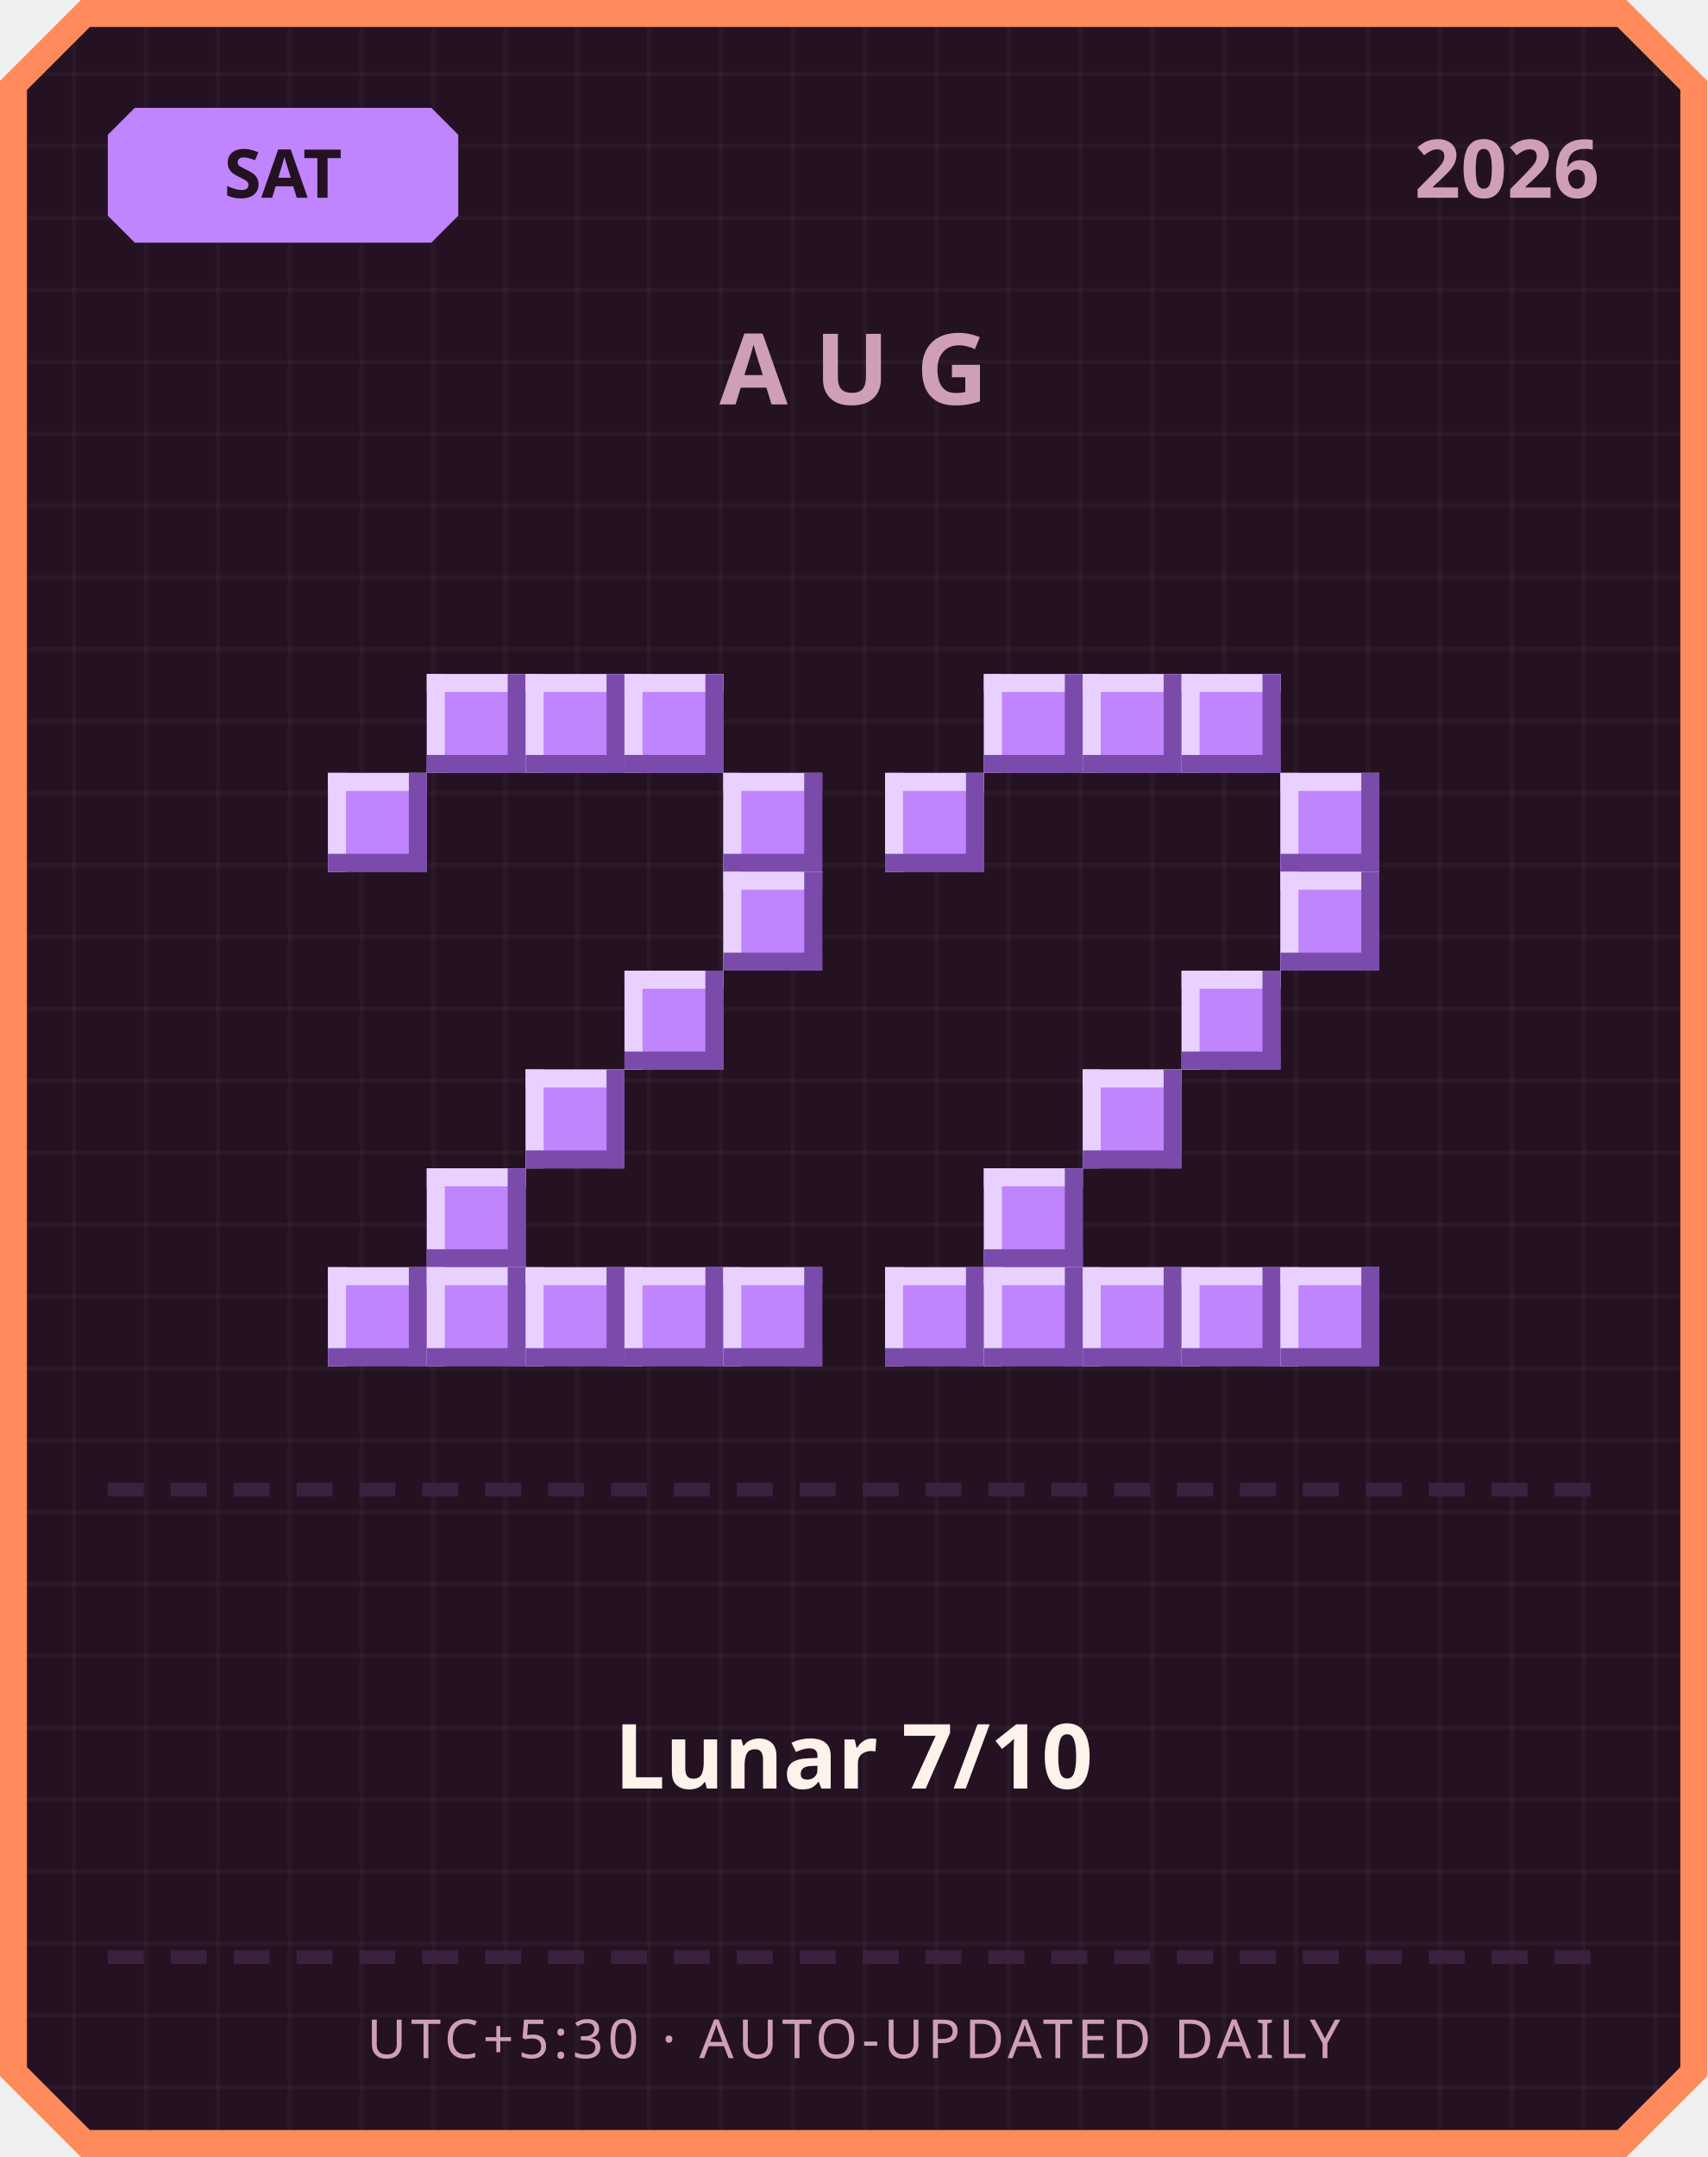
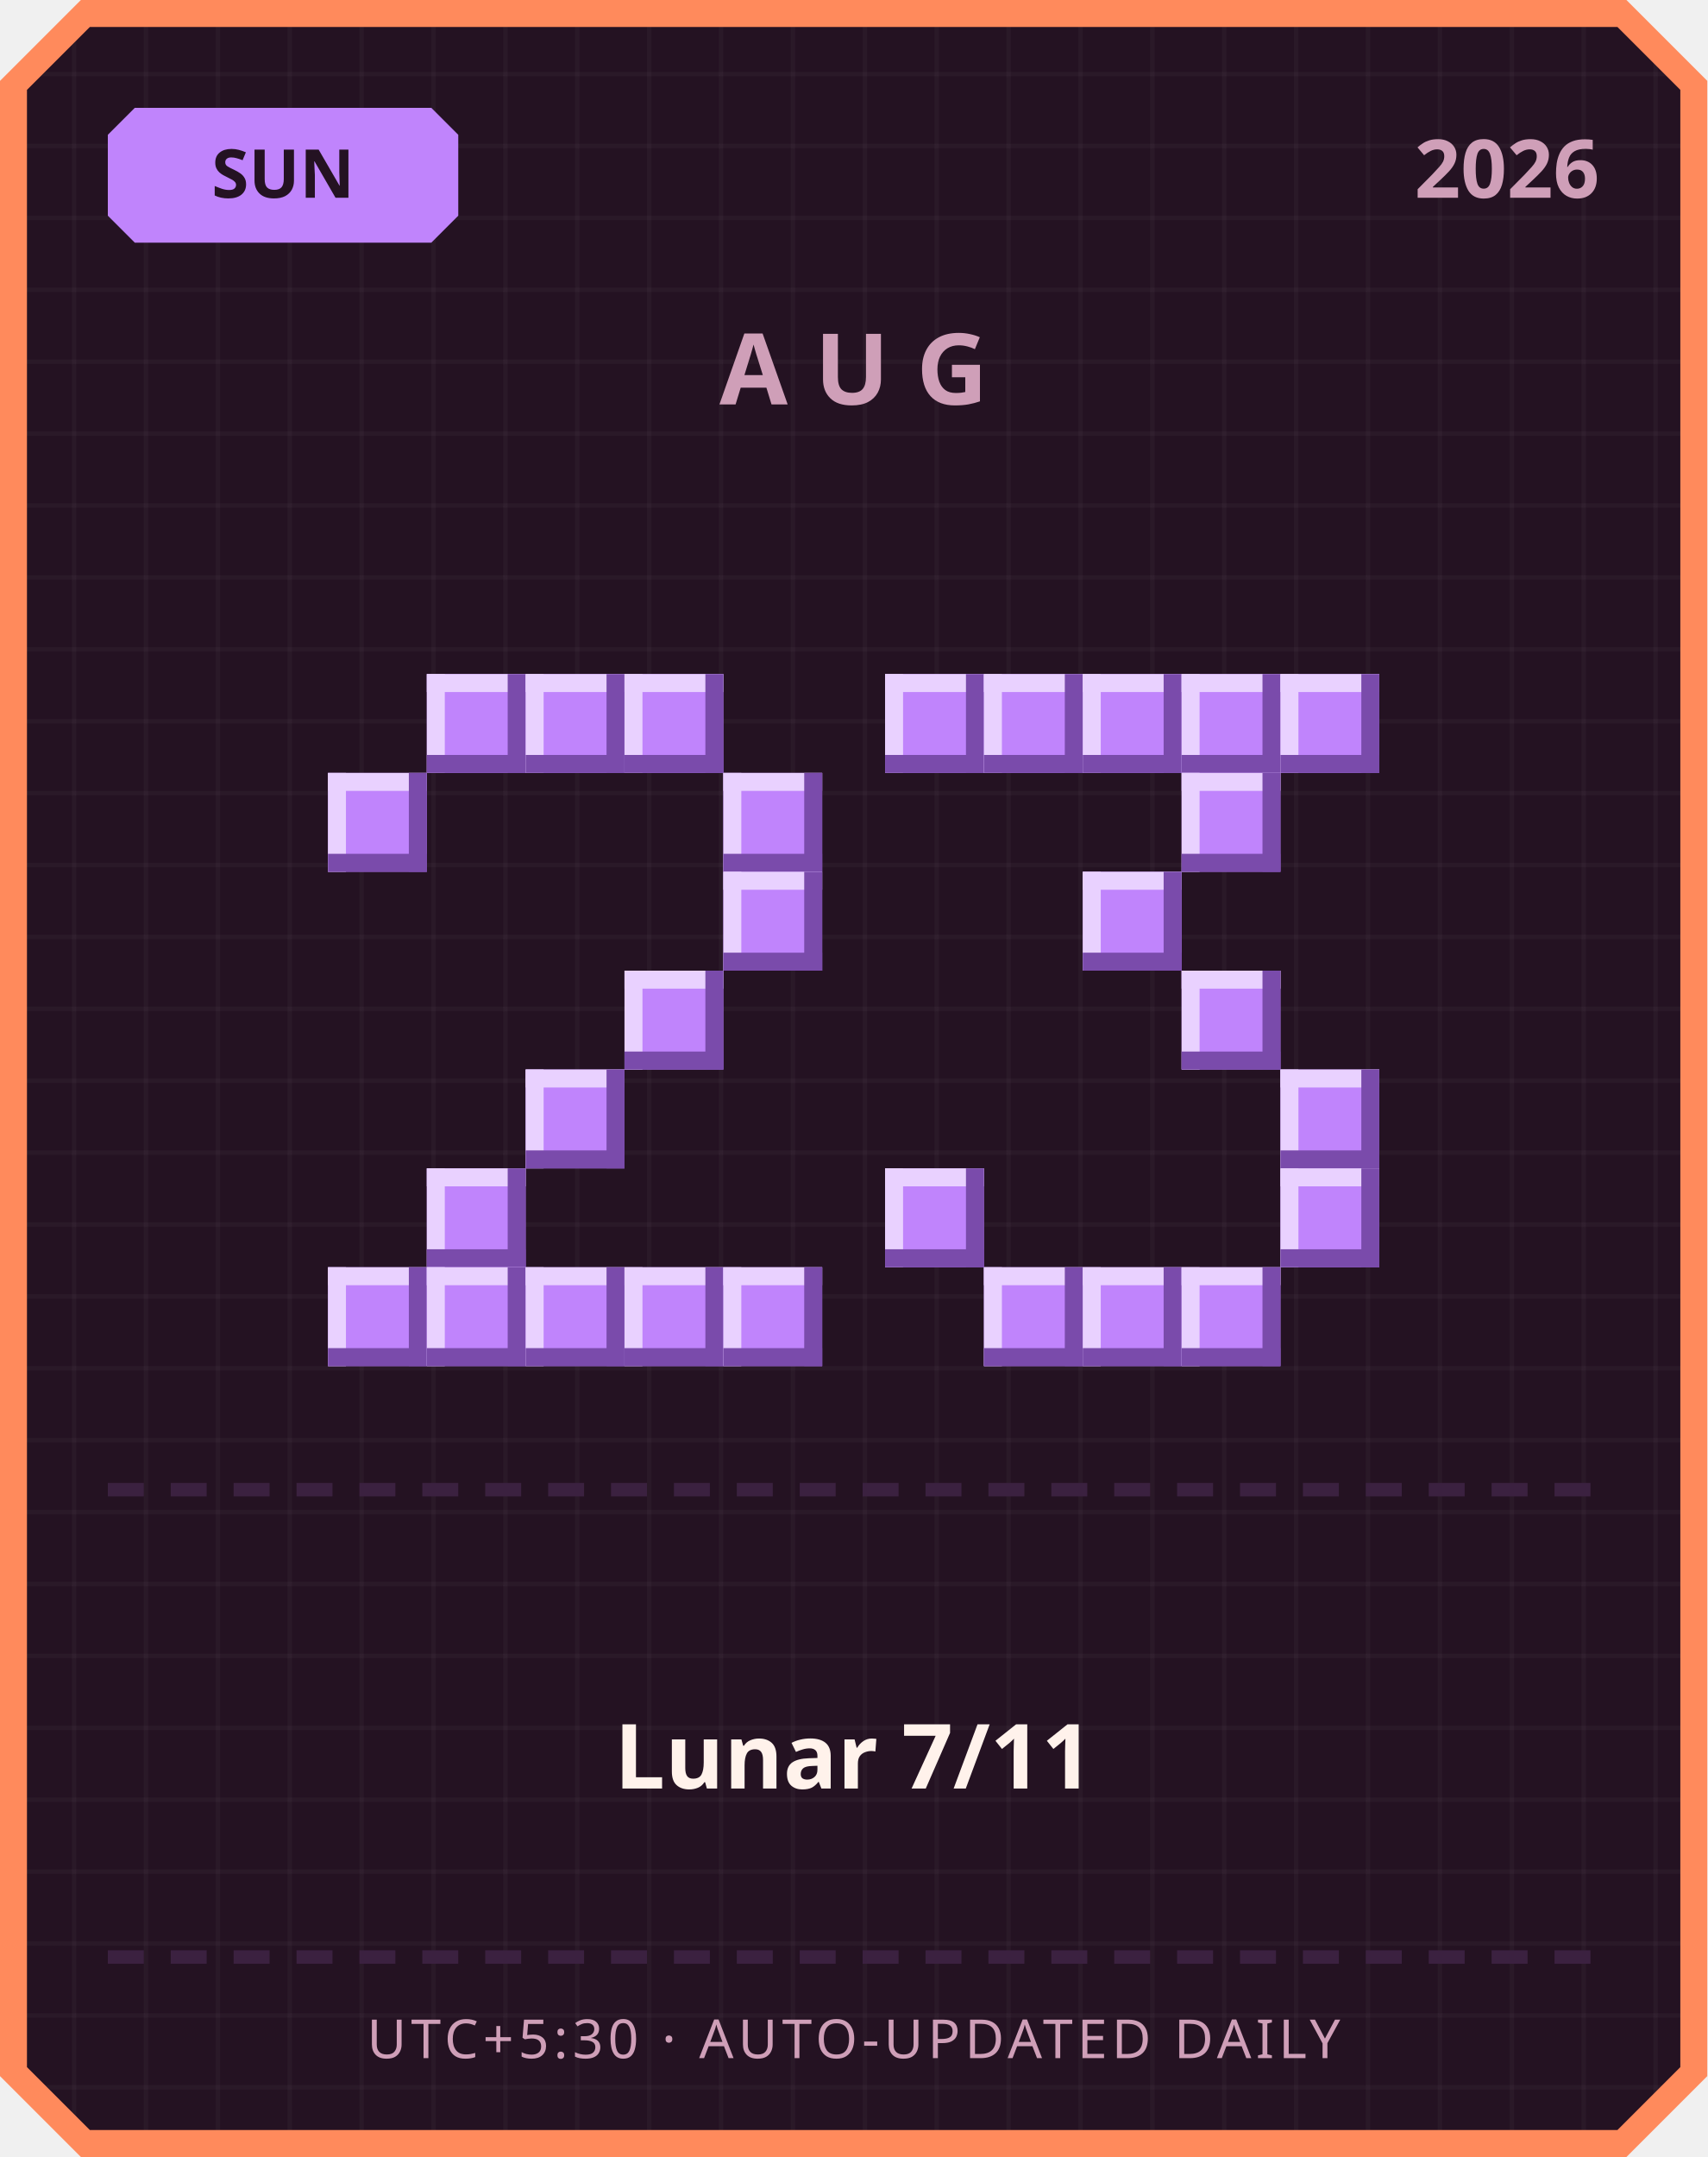
<svg xmlns="http://www.w3.org/2000/svg" width="380" height="480" viewBox="0 0 380 480">
  <defs>
    <pattern id="grid" width="16" height="16" patternUnits="userSpaceOnUse">
      <rect width="16" height="16" fill="#241222" />
      <rect width="1" height="16" fill="#ffffff" opacity="0.03" />
      <rect width="16" height="1" fill="#ffffff" opacity="0.03" />
    </pattern>
  </defs>
  <path d="M 18,0 L 362,0 L 380,18 L 380,462 L 362,480 L 18,480 L 0,462 L 0,18 Z" fill="#ff8a5c" />
  <path d="M 20,6 L 360,6 L 374,20 L 374,460 L 360,474 L 20,474 L 6,460 L 6,20 Z" fill="url(#grid)" />
  <path d="M 30,24 L 96,24 L 102,30 L 102,48 L 96,54 L 30,54 L 24,48 L 24,30 Z" fill="#c084fc" />
-   <text x="63" y="44" text-anchor="middle" font-family="'Segoe UI', sans-serif" font-size="15" font-weight="700" fill="#241222">SAT</text>
+   <text x="63" y="44" text-anchor="middle" font-family="'Segoe UI', sans-serif" font-size="15" font-weight="700" fill="#241222">SUN</text>
  <text x="356" y="44" text-anchor="end" font-family="'Segoe UI', sans-serif" font-size="18" font-weight="700" fill="#cf9fb8">2026</text>
  <text x="190" y="90" text-anchor="middle" font-family="'Segoe UI', sans-serif" font-size="22" font-weight="700" letter-spacing="6" fill="#cf9fb8">AUG</text>
  <rect x="95" y="150" width="22" height="22" fill="#c084fc" />
  <rect x="95" y="150" width="22" height="4" fill="#e9d1ff" />
  <rect x="95" y="150" width="4" height="22" fill="#e9d1ff" />
  <rect x="95" y="168" width="22" height="4" fill="#7a4bab" />
  <rect x="113" y="150" width="4" height="22" fill="#7a4bab" />
  <rect x="117" y="150" width="22" height="22" fill="#c084fc" />
  <rect x="117" y="150" width="22" height="4" fill="#e9d1ff" />
  <rect x="117" y="150" width="4" height="22" fill="#e9d1ff" />
  <rect x="117" y="168" width="22" height="4" fill="#7a4bab" />
  <rect x="135" y="150" width="4" height="22" fill="#7a4bab" />
  <rect x="139" y="150" width="22" height="22" fill="#c084fc" />
  <rect x="139" y="150" width="22" height="4" fill="#e9d1ff" />
  <rect x="139" y="150" width="4" height="22" fill="#e9d1ff" />
  <rect x="139" y="168" width="22" height="4" fill="#7a4bab" />
  <rect x="157" y="150" width="4" height="22" fill="#7a4bab" />
  <rect x="73" y="172" width="22" height="22" fill="#c084fc" />
  <rect x="73" y="172" width="22" height="4" fill="#e9d1ff" />
  <rect x="73" y="172" width="4" height="22" fill="#e9d1ff" />
  <rect x="73" y="190" width="22" height="4" fill="#7a4bab" />
  <rect x="91" y="172" width="4" height="22" fill="#7a4bab" />
  <rect x="161" y="172" width="22" height="22" fill="#c084fc" />
  <rect x="161" y="172" width="22" height="4" fill="#e9d1ff" />
  <rect x="161" y="172" width="4" height="22" fill="#e9d1ff" />
  <rect x="161" y="190" width="22" height="4" fill="#7a4bab" />
  <rect x="179" y="172" width="4" height="22" fill="#7a4bab" />
  <rect x="161" y="194" width="22" height="22" fill="#c084fc" />
  <rect x="161" y="194" width="22" height="4" fill="#e9d1ff" />
  <rect x="161" y="194" width="4" height="22" fill="#e9d1ff" />
  <rect x="161" y="212" width="22" height="4" fill="#7a4bab" />
  <rect x="179" y="194" width="4" height="22" fill="#7a4bab" />
  <rect x="139" y="216" width="22" height="22" fill="#c084fc" />
  <rect x="139" y="216" width="22" height="4" fill="#e9d1ff" />
  <rect x="139" y="216" width="4" height="22" fill="#e9d1ff" />
  <rect x="139" y="234" width="22" height="4" fill="#7a4bab" />
  <rect x="157" y="216" width="4" height="22" fill="#7a4bab" />
  <rect x="117" y="238" width="22" height="22" fill="#c084fc" />
  <rect x="117" y="238" width="22" height="4" fill="#e9d1ff" />
  <rect x="117" y="238" width="4" height="22" fill="#e9d1ff" />
  <rect x="117" y="256" width="22" height="4" fill="#7a4bab" />
  <rect x="135" y="238" width="4" height="22" fill="#7a4bab" />
  <rect x="95" y="260" width="22" height="22" fill="#c084fc" />
  <rect x="95" y="260" width="22" height="4" fill="#e9d1ff" />
  <rect x="95" y="260" width="4" height="22" fill="#e9d1ff" />
  <rect x="95" y="278" width="22" height="4" fill="#7a4bab" />
  <rect x="113" y="260" width="4" height="22" fill="#7a4bab" />
  <rect x="73" y="282" width="22" height="22" fill="#c084fc" />
  <rect x="73" y="282" width="22" height="4" fill="#e9d1ff" />
  <rect x="73" y="282" width="4" height="22" fill="#e9d1ff" />
  <rect x="73" y="300" width="22" height="4" fill="#7a4bab" />
  <rect x="91" y="282" width="4" height="22" fill="#7a4bab" />
  <rect x="95" y="282" width="22" height="22" fill="#c084fc" />
  <rect x="95" y="282" width="22" height="4" fill="#e9d1ff" />
  <rect x="95" y="282" width="4" height="22" fill="#e9d1ff" />
  <rect x="95" y="300" width="22" height="4" fill="#7a4bab" />
  <rect x="113" y="282" width="4" height="22" fill="#7a4bab" />
  <rect x="117" y="282" width="22" height="22" fill="#c084fc" />
  <rect x="117" y="282" width="22" height="4" fill="#e9d1ff" />
  <rect x="117" y="282" width="4" height="22" fill="#e9d1ff" />
  <rect x="117" y="300" width="22" height="4" fill="#7a4bab" />
  <rect x="135" y="282" width="4" height="22" fill="#7a4bab" />
  <rect x="139" y="282" width="22" height="22" fill="#c084fc" />
  <rect x="139" y="282" width="22" height="4" fill="#e9d1ff" />
  <rect x="139" y="282" width="4" height="22" fill="#e9d1ff" />
  <rect x="139" y="300" width="22" height="4" fill="#7a4bab" />
  <rect x="157" y="282" width="4" height="22" fill="#7a4bab" />
  <rect x="161" y="282" width="22" height="22" fill="#c084fc" />
  <rect x="161" y="282" width="22" height="4" fill="#e9d1ff" />
  <rect x="161" y="282" width="4" height="22" fill="#e9d1ff" />
  <rect x="161" y="300" width="22" height="4" fill="#7a4bab" />
  <rect x="179" y="282" width="4" height="22" fill="#7a4bab" />
+   <rect x="197" y="150" width="22" height="22" fill="#c084fc" />
+   <rect x="197" y="150" width="22" height="4" fill="#e9d1ff" />
+   <rect x="197" y="150" width="4" height="22" fill="#e9d1ff" />
+   <rect x="197" y="168" width="22" height="4" fill="#7a4bab" />
+   <rect x="215" y="150" width="4" height="22" fill="#7a4bab" />
  <rect x="219" y="150" width="22" height="22" fill="#c084fc" />
  <rect x="219" y="150" width="22" height="4" fill="#e9d1ff" />
  <rect x="219" y="150" width="4" height="22" fill="#e9d1ff" />
  <rect x="219" y="168" width="22" height="4" fill="#7a4bab" />
  <rect x="237" y="150" width="4" height="22" fill="#7a4bab" />
  <rect x="241" y="150" width="22" height="22" fill="#c084fc" />
  <rect x="241" y="150" width="22" height="4" fill="#e9d1ff" />
  <rect x="241" y="150" width="4" height="22" fill="#e9d1ff" />
  <rect x="241" y="168" width="22" height="4" fill="#7a4bab" />
  <rect x="259" y="150" width="4" height="22" fill="#7a4bab" />
  <rect x="263" y="150" width="22" height="22" fill="#c084fc" />
  <rect x="263" y="150" width="22" height="4" fill="#e9d1ff" />
  <rect x="263" y="150" width="4" height="22" fill="#e9d1ff" />
  <rect x="263" y="168" width="22" height="4" fill="#7a4bab" />
  <rect x="281" y="150" width="4" height="22" fill="#7a4bab" />
-   <rect x="197" y="172" width="22" height="22" fill="#c084fc" />
-   <rect x="197" y="172" width="22" height="4" fill="#e9d1ff" />
-   <rect x="197" y="172" width="4" height="22" fill="#e9d1ff" />
-   <rect x="197" y="190" width="22" height="4" fill="#7a4bab" />
-   <rect x="215" y="172" width="4" height="22" fill="#7a4bab" />
-   <rect x="285" y="172" width="22" height="22" fill="#c084fc" />
-   <rect x="285" y="172" width="22" height="4" fill="#e9d1ff" />
-   <rect x="285" y="172" width="4" height="22" fill="#e9d1ff" />
-   <rect x="285" y="190" width="22" height="4" fill="#7a4bab" />
-   <rect x="303" y="172" width="4" height="22" fill="#7a4bab" />
-   <rect x="285" y="194" width="22" height="22" fill="#c084fc" />
-   <rect x="285" y="194" width="22" height="4" fill="#e9d1ff" />
-   <rect x="285" y="194" width="4" height="22" fill="#e9d1ff" />
-   <rect x="285" y="212" width="22" height="4" fill="#7a4bab" />
-   <rect x="303" y="194" width="4" height="22" fill="#7a4bab" />
+   <rect x="285" y="150" width="22" height="22" fill="#c084fc" />
+   <rect x="285" y="150" width="22" height="4" fill="#e9d1ff" />
+   <rect x="285" y="150" width="4" height="22" fill="#e9d1ff" />
+   <rect x="285" y="168" width="22" height="4" fill="#7a4bab" />
+   <rect x="303" y="150" width="4" height="22" fill="#7a4bab" />
+   <rect x="263" y="172" width="22" height="22" fill="#c084fc" />
+   <rect x="263" y="172" width="22" height="4" fill="#e9d1ff" />
+   <rect x="263" y="172" width="4" height="22" fill="#e9d1ff" />
+   <rect x="263" y="190" width="22" height="4" fill="#7a4bab" />
+   <rect x="281" y="172" width="4" height="22" fill="#7a4bab" />
+   <rect x="241" y="194" width="22" height="22" fill="#c084fc" />
+   <rect x="241" y="194" width="22" height="4" fill="#e9d1ff" />
+   <rect x="241" y="194" width="4" height="22" fill="#e9d1ff" />
+   <rect x="241" y="212" width="22" height="4" fill="#7a4bab" />
+   <rect x="259" y="194" width="4" height="22" fill="#7a4bab" />
  <rect x="263" y="216" width="22" height="22" fill="#c084fc" />
  <rect x="263" y="216" width="22" height="4" fill="#e9d1ff" />
  <rect x="263" y="216" width="4" height="22" fill="#e9d1ff" />
  <rect x="263" y="234" width="22" height="4" fill="#7a4bab" />
  <rect x="281" y="216" width="4" height="22" fill="#7a4bab" />
-   <rect x="241" y="238" width="22" height="22" fill="#c084fc" />
-   <rect x="241" y="238" width="22" height="4" fill="#e9d1ff" />
-   <rect x="241" y="238" width="4" height="22" fill="#e9d1ff" />
-   <rect x="241" y="256" width="22" height="4" fill="#7a4bab" />
-   <rect x="259" y="238" width="4" height="22" fill="#7a4bab" />
-   <rect x="219" y="260" width="22" height="22" fill="#c084fc" />
-   <rect x="219" y="260" width="22" height="4" fill="#e9d1ff" />
-   <rect x="219" y="260" width="4" height="22" fill="#e9d1ff" />
-   <rect x="219" y="278" width="22" height="4" fill="#7a4bab" />
-   <rect x="237" y="260" width="4" height="22" fill="#7a4bab" />
-   <rect x="197" y="282" width="22" height="22" fill="#c084fc" />
-   <rect x="197" y="282" width="22" height="4" fill="#e9d1ff" />
-   <rect x="197" y="282" width="4" height="22" fill="#e9d1ff" />
-   <rect x="197" y="300" width="22" height="4" fill="#7a4bab" />
-   <rect x="215" y="282" width="4" height="22" fill="#7a4bab" />
+   <rect x="285" y="238" width="22" height="22" fill="#c084fc" />
+   <rect x="285" y="238" width="22" height="4" fill="#e9d1ff" />
+   <rect x="285" y="238" width="4" height="22" fill="#e9d1ff" />
+   <rect x="285" y="256" width="22" height="4" fill="#7a4bab" />
+   <rect x="303" y="238" width="4" height="22" fill="#7a4bab" />
+   <rect x="197" y="260" width="22" height="22" fill="#c084fc" />
+   <rect x="197" y="260" width="22" height="4" fill="#e9d1ff" />
+   <rect x="197" y="260" width="4" height="22" fill="#e9d1ff" />
+   <rect x="197" y="278" width="22" height="4" fill="#7a4bab" />
+   <rect x="215" y="260" width="4" height="22" fill="#7a4bab" />
+   <rect x="285" y="260" width="22" height="22" fill="#c084fc" />
+   <rect x="285" y="260" width="22" height="4" fill="#e9d1ff" />
+   <rect x="285" y="260" width="4" height="22" fill="#e9d1ff" />
+   <rect x="285" y="278" width="22" height="4" fill="#7a4bab" />
+   <rect x="303" y="260" width="4" height="22" fill="#7a4bab" />
  <rect x="219" y="282" width="22" height="22" fill="#c084fc" />
  <rect x="219" y="282" width="22" height="4" fill="#e9d1ff" />
  <rect x="219" y="282" width="4" height="22" fill="#e9d1ff" />
  <rect x="219" y="300" width="22" height="4" fill="#7a4bab" />
  <rect x="237" y="282" width="4" height="22" fill="#7a4bab" />
  <rect x="241" y="282" width="22" height="22" fill="#c084fc" />
  <rect x="241" y="282" width="22" height="4" fill="#e9d1ff" />
  <rect x="241" y="282" width="4" height="22" fill="#e9d1ff" />
  <rect x="241" y="300" width="22" height="4" fill="#7a4bab" />
  <rect x="259" y="282" width="4" height="22" fill="#7a4bab" />
  <rect x="263" y="282" width="22" height="22" fill="#c084fc" />
  <rect x="263" y="282" width="22" height="4" fill="#e9d1ff" />
  <rect x="263" y="282" width="4" height="22" fill="#e9d1ff" />
  <rect x="263" y="300" width="22" height="4" fill="#7a4bab" />
  <rect x="281" y="282" width="4" height="22" fill="#7a4bab" />
-   <rect x="285" y="282" width="22" height="22" fill="#c084fc" />
-   <rect x="285" y="282" width="22" height="4" fill="#e9d1ff" />
-   <rect x="285" y="282" width="4" height="22" fill="#e9d1ff" />
-   <rect x="285" y="300" width="22" height="4" fill="#7a4bab" />
-   <rect x="303" y="282" width="4" height="22" fill="#7a4bab" />
  <rect x="24" y="330" width="8" height="3" fill="#3b2140" />
  <rect x="38" y="330" width="8" height="3" fill="#3b2140" />
  <rect x="52" y="330" width="8" height="3" fill="#3b2140" />
  <rect x="66" y="330" width="8" height="3" fill="#3b2140" />
  <rect x="80" y="330" width="8" height="3" fill="#3b2140" />
  <rect x="94" y="330" width="8" height="3" fill="#3b2140" />
  <rect x="108" y="330" width="8" height="3" fill="#3b2140" />
  <rect x="122" y="330" width="8" height="3" fill="#3b2140" />
  <rect x="136" y="330" width="8" height="3" fill="#3b2140" />
  <rect x="150" y="330" width="8" height="3" fill="#3b2140" />
  <rect x="164" y="330" width="8" height="3" fill="#3b2140" />
  <rect x="178" y="330" width="8" height="3" fill="#3b2140" />
  <rect x="192" y="330" width="8" height="3" fill="#3b2140" />
  <rect x="206" y="330" width="8" height="3" fill="#3b2140" />
  <rect x="220" y="330" width="8" height="3" fill="#3b2140" />
  <rect x="234" y="330" width="8" height="3" fill="#3b2140" />
  <rect x="248" y="330" width="8" height="3" fill="#3b2140" />
  <rect x="262" y="330" width="8" height="3" fill="#3b2140" />
  <rect x="276" y="330" width="8" height="3" fill="#3b2140" />
  <rect x="290" y="330" width="8" height="3" fill="#3b2140" />
  <rect x="304" y="330" width="8" height="3" fill="#3b2140" />
  <rect x="318" y="330" width="8" height="3" fill="#3b2140" />
  <rect x="332" y="330" width="8" height="3" fill="#3b2140" />
  <rect x="346" y="330" width="8" height="3" fill="#3b2140" />
-   <text x="190" y="398" text-anchor="middle" font-family="'Segoe UI', 'Microsoft JhengHei', sans-serif" font-size="20" font-weight="700" fill="#fff2eb">Lunar 7/10</text>
+   <text x="190" y="398" text-anchor="middle" font-family="'Segoe UI', 'Microsoft JhengHei', sans-serif" font-size="20" font-weight="700" fill="#fff2eb">Lunar 7/11</text>
  <rect x="24" y="434" width="8" height="3" fill="#3b2140" />
  <rect x="38" y="434" width="8" height="3" fill="#3b2140" />
  <rect x="52" y="434" width="8" height="3" fill="#3b2140" />
  <rect x="66" y="434" width="8" height="3" fill="#3b2140" />
  <rect x="80" y="434" width="8" height="3" fill="#3b2140" />
  <rect x="94" y="434" width="8" height="3" fill="#3b2140" />
  <rect x="108" y="434" width="8" height="3" fill="#3b2140" />
  <rect x="122" y="434" width="8" height="3" fill="#3b2140" />
  <rect x="136" y="434" width="8" height="3" fill="#3b2140" />
  <rect x="150" y="434" width="8" height="3" fill="#3b2140" />
  <rect x="164" y="434" width="8" height="3" fill="#3b2140" />
  <rect x="178" y="434" width="8" height="3" fill="#3b2140" />
  <rect x="192" y="434" width="8" height="3" fill="#3b2140" />
  <rect x="206" y="434" width="8" height="3" fill="#3b2140" />
  <rect x="220" y="434" width="8" height="3" fill="#3b2140" />
  <rect x="234" y="434" width="8" height="3" fill="#3b2140" />
  <rect x="248" y="434" width="8" height="3" fill="#3b2140" />
  <rect x="262" y="434" width="8" height="3" fill="#3b2140" />
  <rect x="276" y="434" width="8" height="3" fill="#3b2140" />
  <rect x="290" y="434" width="8" height="3" fill="#3b2140" />
  <rect x="304" y="434" width="8" height="3" fill="#3b2140" />
  <rect x="318" y="434" width="8" height="3" fill="#3b2140" />
  <rect x="332" y="434" width="8" height="3" fill="#3b2140" />
  <rect x="346" y="434" width="8" height="3" fill="#3b2140" />
  <text x="190" y="458" text-anchor="middle" font-family="'Segoe UI', sans-serif" font-size="12" letter-spacing="1" fill="#cf9fb8">UTC+5:30 · AUTO-UPDATED DAILY</text>
</svg>
